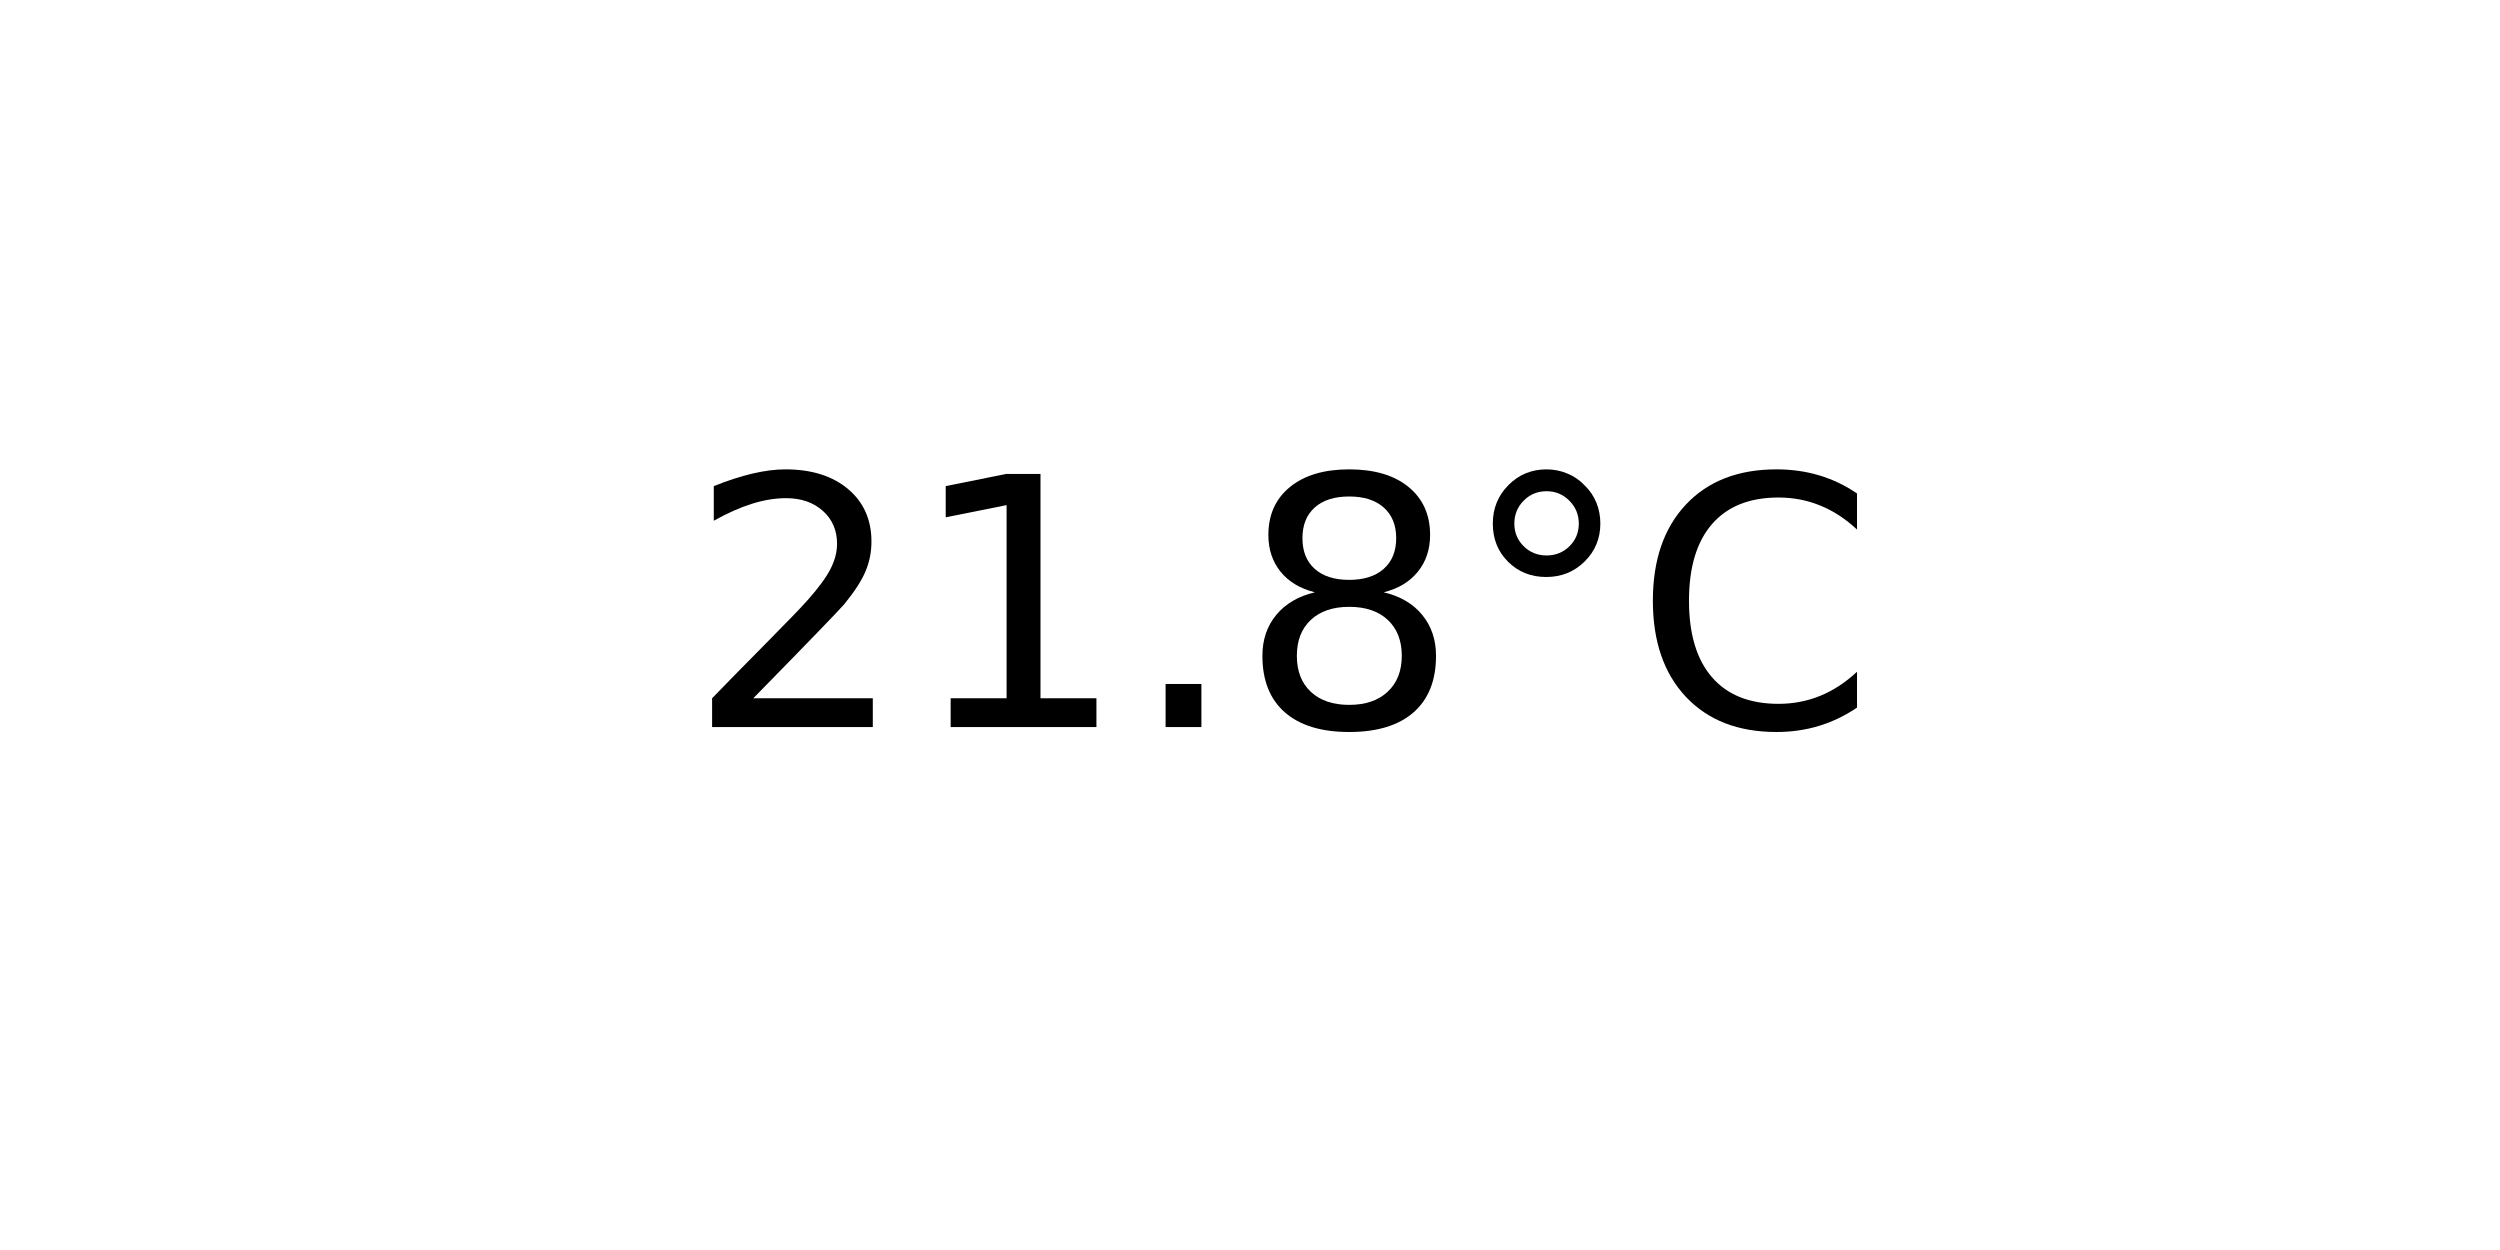
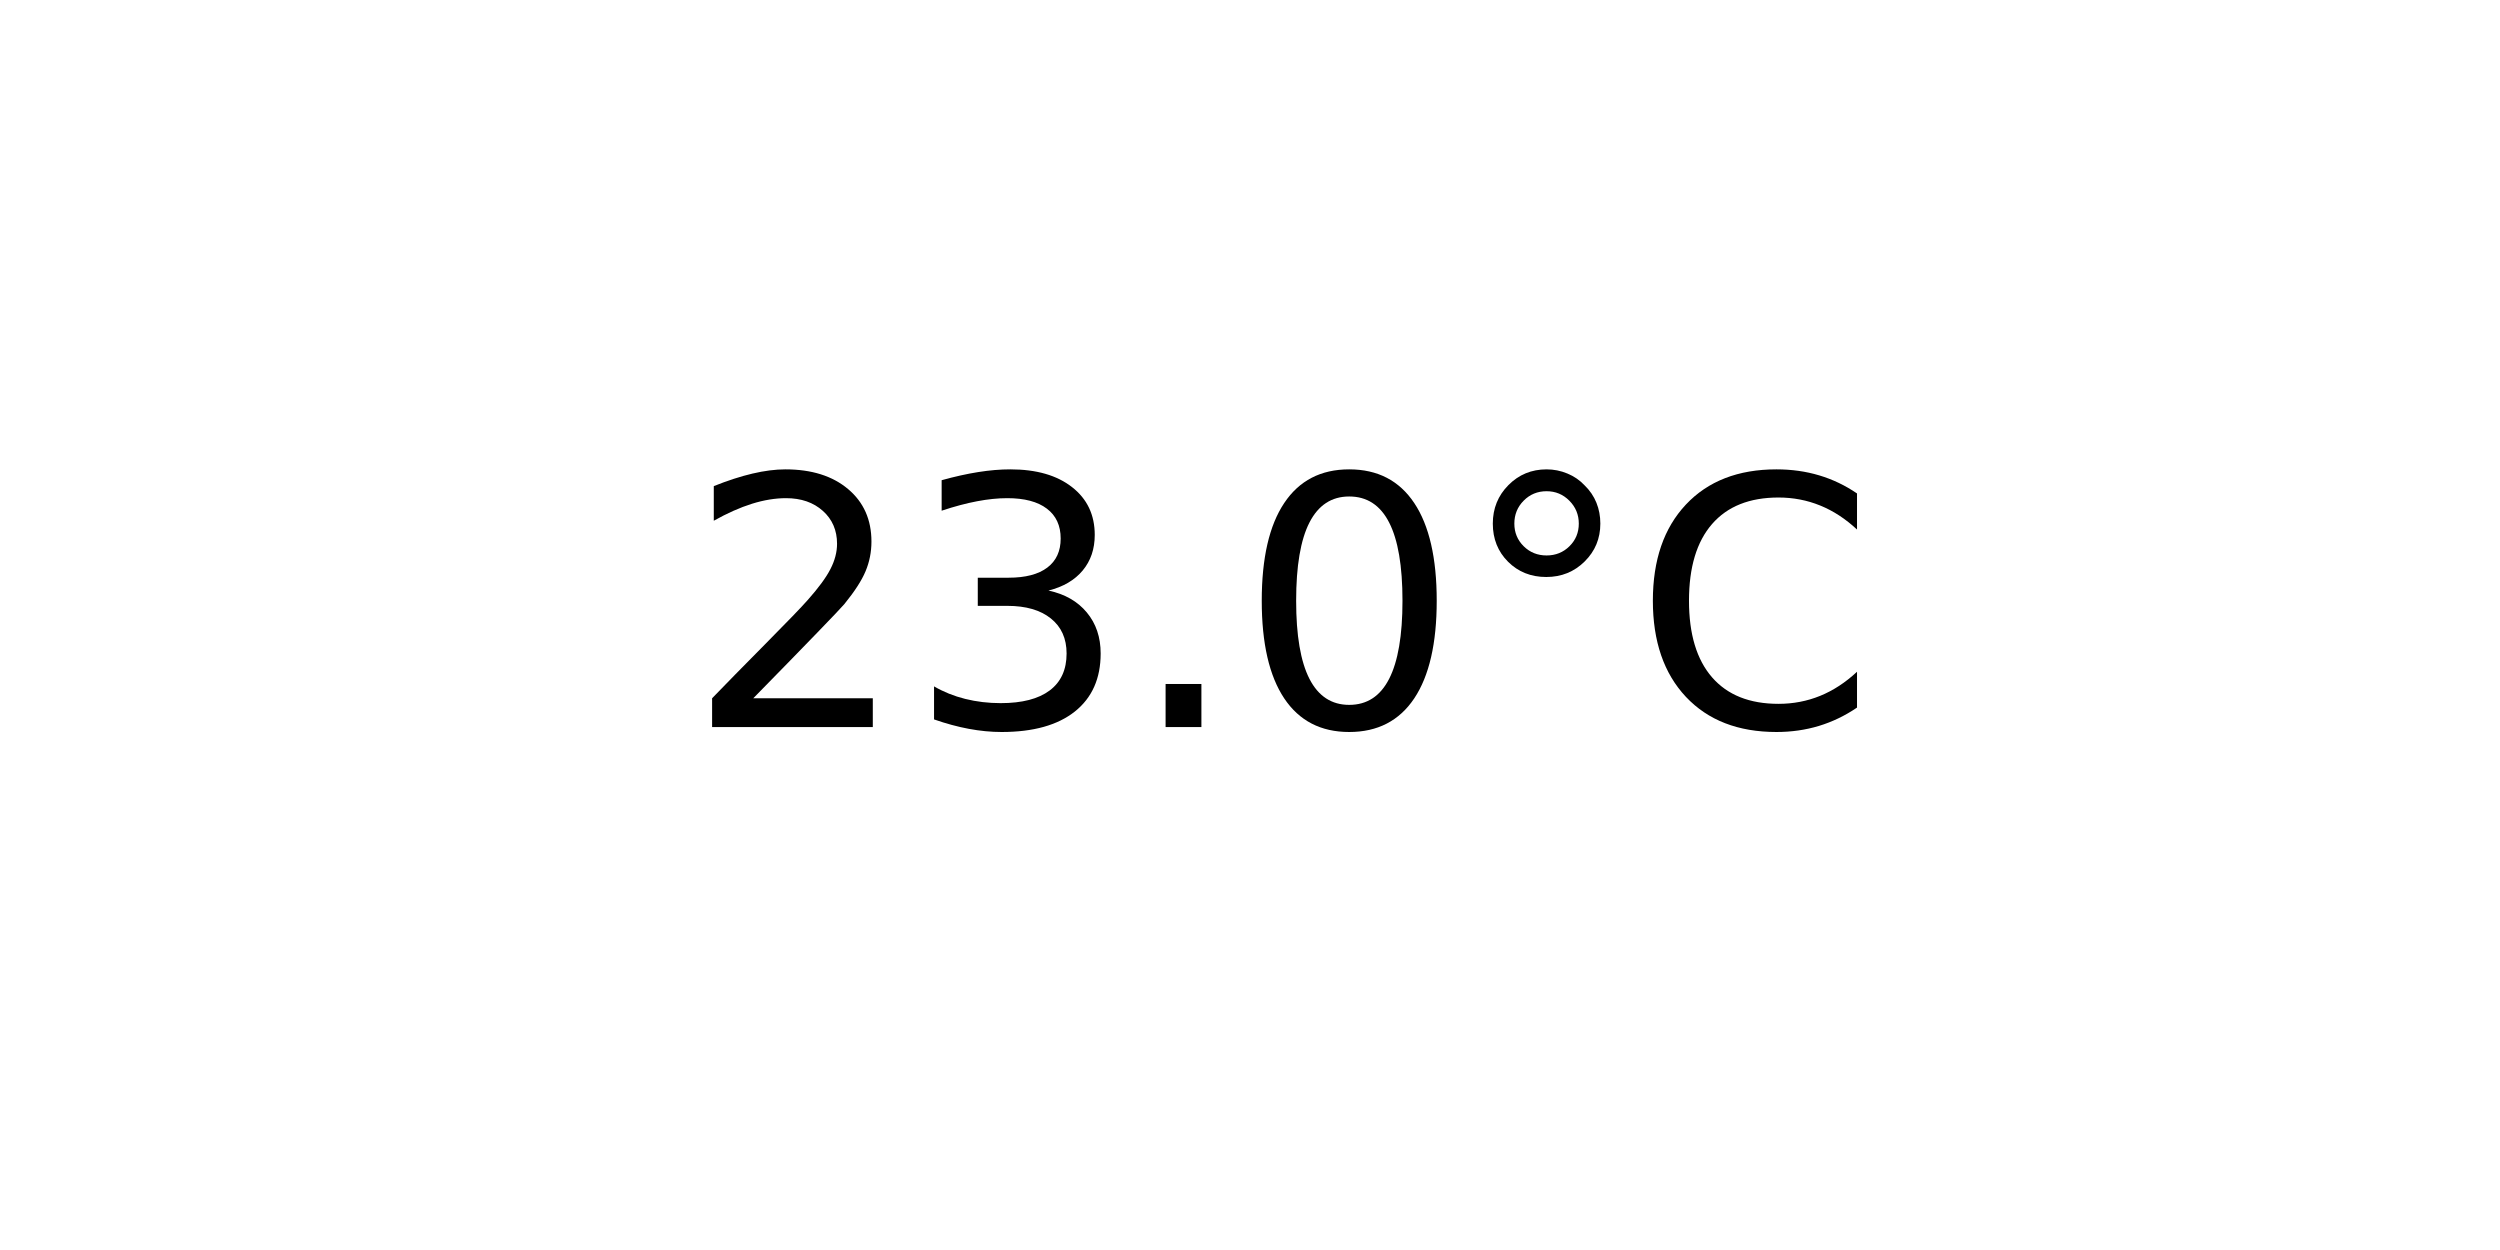
<svg xmlns="http://www.w3.org/2000/svg" xmlns:xlink="http://www.w3.org/1999/xlink" width="72pt" height="36pt" viewBox="0 0 72 36" version="1.1">
  <defs>
    <style type="text/css">*{stroke-linejoin: round; stroke-linecap: butt}</style>
  </defs>
  <g id="figure_1">
    <g id="axes_1">
      <g id="text_1">
        <g transform="translate(19.77578 20.93937) scale(0.1 -0.1)">
          <defs>
            <path id="DejaVuSans-32" d="M 1228 531  L 3431 531  L 3431 0  L 469 0  L 469 531  Q 828 903 1448 1529  Q 2069 2156 2228 2338  Q 2531 2678 2651 2914  Q 2772 3150 2772 3378  Q 2772 3750 2511 3984  Q 2250 4219 1831 4219  Q 1534 4219 1204 4116  Q 875 4013 500 3803  L 500 4441  Q 881 4594 1212 4672  Q 1544 4750 1819 4750  Q 2544 4750 2975 4387  Q 3406 4025 3406 3419  Q 3406 3131 3298 2873  Q 3191 2616 2906 2266  Q 2828 2175 2409 1742  Q 1991 1309 1228 531  z " transform="scale(0.015625)" />
-             <path id="DejaVuSans-31" d="M 794 531  L 1825 531  L 1825 4091  L 703 3866  L 703 4441  L 1819 4666  L 2450 4666  L 2450 531  L 3481 531  L 3481 0  L 794 0  L 794 531  z " transform="scale(0.015625)" />
+             <path id="DejaVuSans-33" d="M 2597 2516  Q 3050 2419 3304 2112  Q 3559 1806 3559 1356  Q 3559 666 3084 287  Q 2609 -91 1734 -91  Q 1441 -91 1130 -33  Q 819 25 488 141  L 488 750  Q 750 597 1062 519  Q 1375 441 1716 441  Q 2309 441 2620 675  Q 2931 909 2931 1356  Q 2931 1769 2642 2001  Q 2353 2234 1838 2234  L 1294 2234  L 1294 2753  L 1863 2753  Q 2328 2753 2575 2939  Q 2822 3125 2822 3475  Q 2822 3834 2567 4026  Q 2313 4219 1838 4219  Q 1578 4219 1281 4162  Q 984 4106 628 3988  L 628 4550  Q 988 4650 1302 4700  Q 1616 4750 1894 4750  Q 2613 4750 3031 4423  Q 3450 4097 3450 3541  Q 3450 3153 3228 2886  Q 3006 2619 2597 2516  z " transform="scale(0.015625)" />
            <path id="DejaVuSans-2e" d="M 684 794  L 1344 794  L 1344 0  L 684 0  L 684 794  z " transform="scale(0.015625)" />
-             <path id="DejaVuSans-38" d="M 2034 2216  Q 1584 2216 1326 1975  Q 1069 1734 1069 1313  Q 1069 891 1326 650  Q 1584 409 2034 409  Q 2484 409 2743 651  Q 3003 894 3003 1313  Q 3003 1734 2745 1975  Q 2488 2216 2034 2216  z M 1403 2484  Q 997 2584 770 2862  Q 544 3141 544 3541  Q 544 4100 942 4425  Q 1341 4750 2034 4750  Q 2731 4750 3128 4425  Q 3525 4100 3525 3541  Q 3525 3141 3298 2862  Q 3072 2584 2669 2484  Q 3125 2378 3379 2068  Q 3634 1759 3634 1313  Q 3634 634 3220 271  Q 2806 -91 2034 -91  Q 1263 -91 848 271  Q 434 634 434 1313  Q 434 1759 690 2068  Q 947 2378 1403 2484  z M 1172 3481  Q 1172 3119 1398 2916  Q 1625 2713 2034 2713  Q 2441 2713 2670 2916  Q 2900 3119 2900 3481  Q 2900 3844 2670 4047  Q 2441 4250 2034 4250  Q 1625 4250 1398 4047  Q 1172 3844 1172 3481  z " transform="scale(0.015625)" />
+             <path id="DejaVuSans-30" d="M 2034 4250  Q 1547 4250 1301 3770  Q 1056 3291 1056 2328  Q 1056 1369 1301 889  Q 1547 409 2034 409  Q 2525 409 2770 889  Q 3016 1369 3016 2328  Q 3016 3291 2770 3770  Q 2525 4250 2034 4250  z M 2034 4750  Q 2819 4750 3233 4129  Q 3647 3509 3647 2328  Q 3647 1150 3233 529  Q 2819 -91 2034 -91  Q 1250 -91 836 529  Q 422 1150 422 2328  Q 422 3509 836 4129  Q 1250 4750 2034 4750  z " transform="scale(0.015625)" />
            <path id="DejaVuSans-b0" d="M 1600 4347  Q 1350 4347 1178 4173  Q 1006 4000 1006 3750  Q 1006 3503 1178 3333  Q 1350 3163 1600 3163  Q 1850 3163 2022 3333  Q 2194 3503 2194 3750  Q 2194 3997 2020 4172  Q 1847 4347 1600 4347  z M 1600 4750  Q 1800 4750 1984 4673  Q 2169 4597 2303 4453  Q 2447 4313 2519 4134  Q 2591 3956 2591 3750  Q 2591 3338 2302 3052  Q 2013 2766 1594 2766  Q 1172 2766 890 3047  Q 609 3328 609 3750  Q 609 4169 896 4459  Q 1184 4750 1600 4750  z " transform="scale(0.015625)" />
            <path id="DejaVuSans-43" d="M 4122 4306  L 4122 3641  Q 3803 3938 3442 4084  Q 3081 4231 2675 4231  Q 1875 4231 1450 3742  Q 1025 3253 1025 2328  Q 1025 1406 1450 917  Q 1875 428 2675 428  Q 3081 428 3442 575  Q 3803 722 4122 1019  L 4122 359  Q 3791 134 3420 21  Q 3050 -91 2638 -91  Q 1578 -91 968 557  Q 359 1206 359 2328  Q 359 3453 968 4101  Q 1578 4750 2638 4750  Q 3056 4750 3426 4639  Q 3797 4528 4122 4306  z " transform="scale(0.015625)" />
          </defs>
          <use xlink:href="#DejaVuSans-32" />
-           <use xlink:href="#DejaVuSans-31" x="63.623" />
+           <use xlink:href="#DejaVuSans-33" x="63.623" />
          <use xlink:href="#DejaVuSans-2e" x="127.246" />
-           <use xlink:href="#DejaVuSans-38" x="159.033" />
+           <use xlink:href="#DejaVuSans-30" x="159.033" />
          <use xlink:href="#DejaVuSans-b0" x="222.656" />
          <use xlink:href="#DejaVuSans-43" x="272.656" />
        </g>
      </g>
    </g>
  </g>
</svg>
